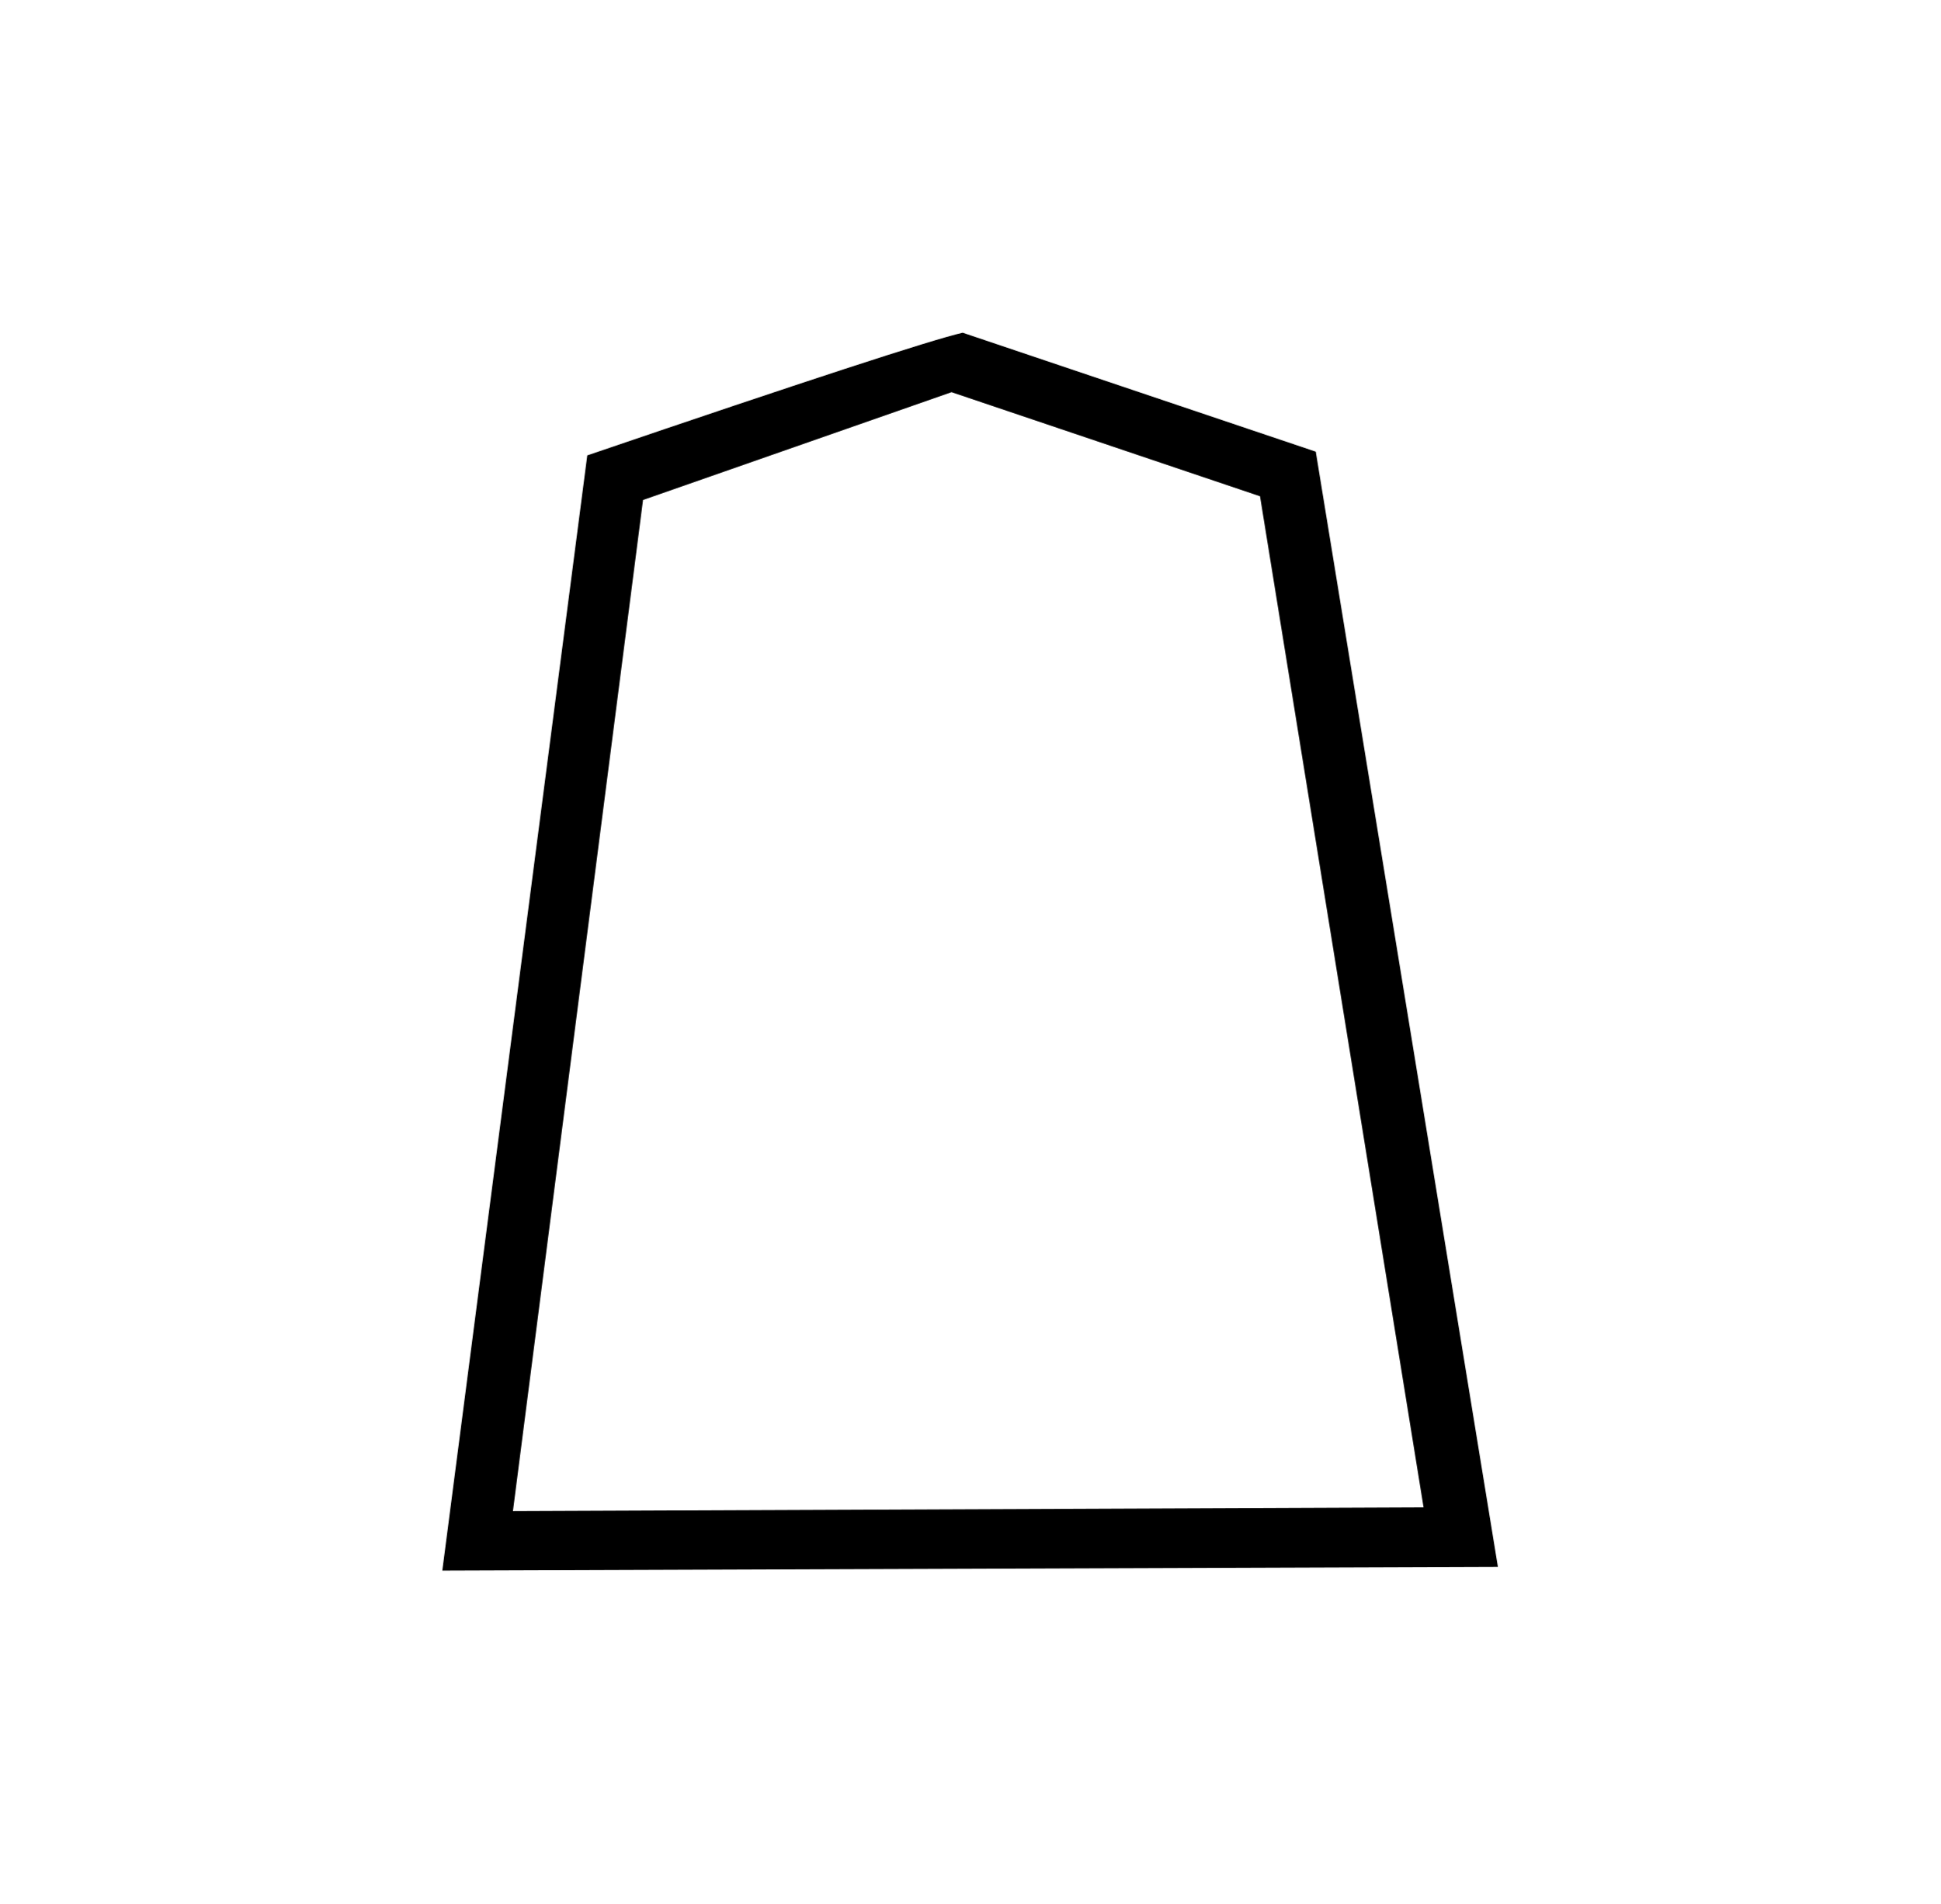
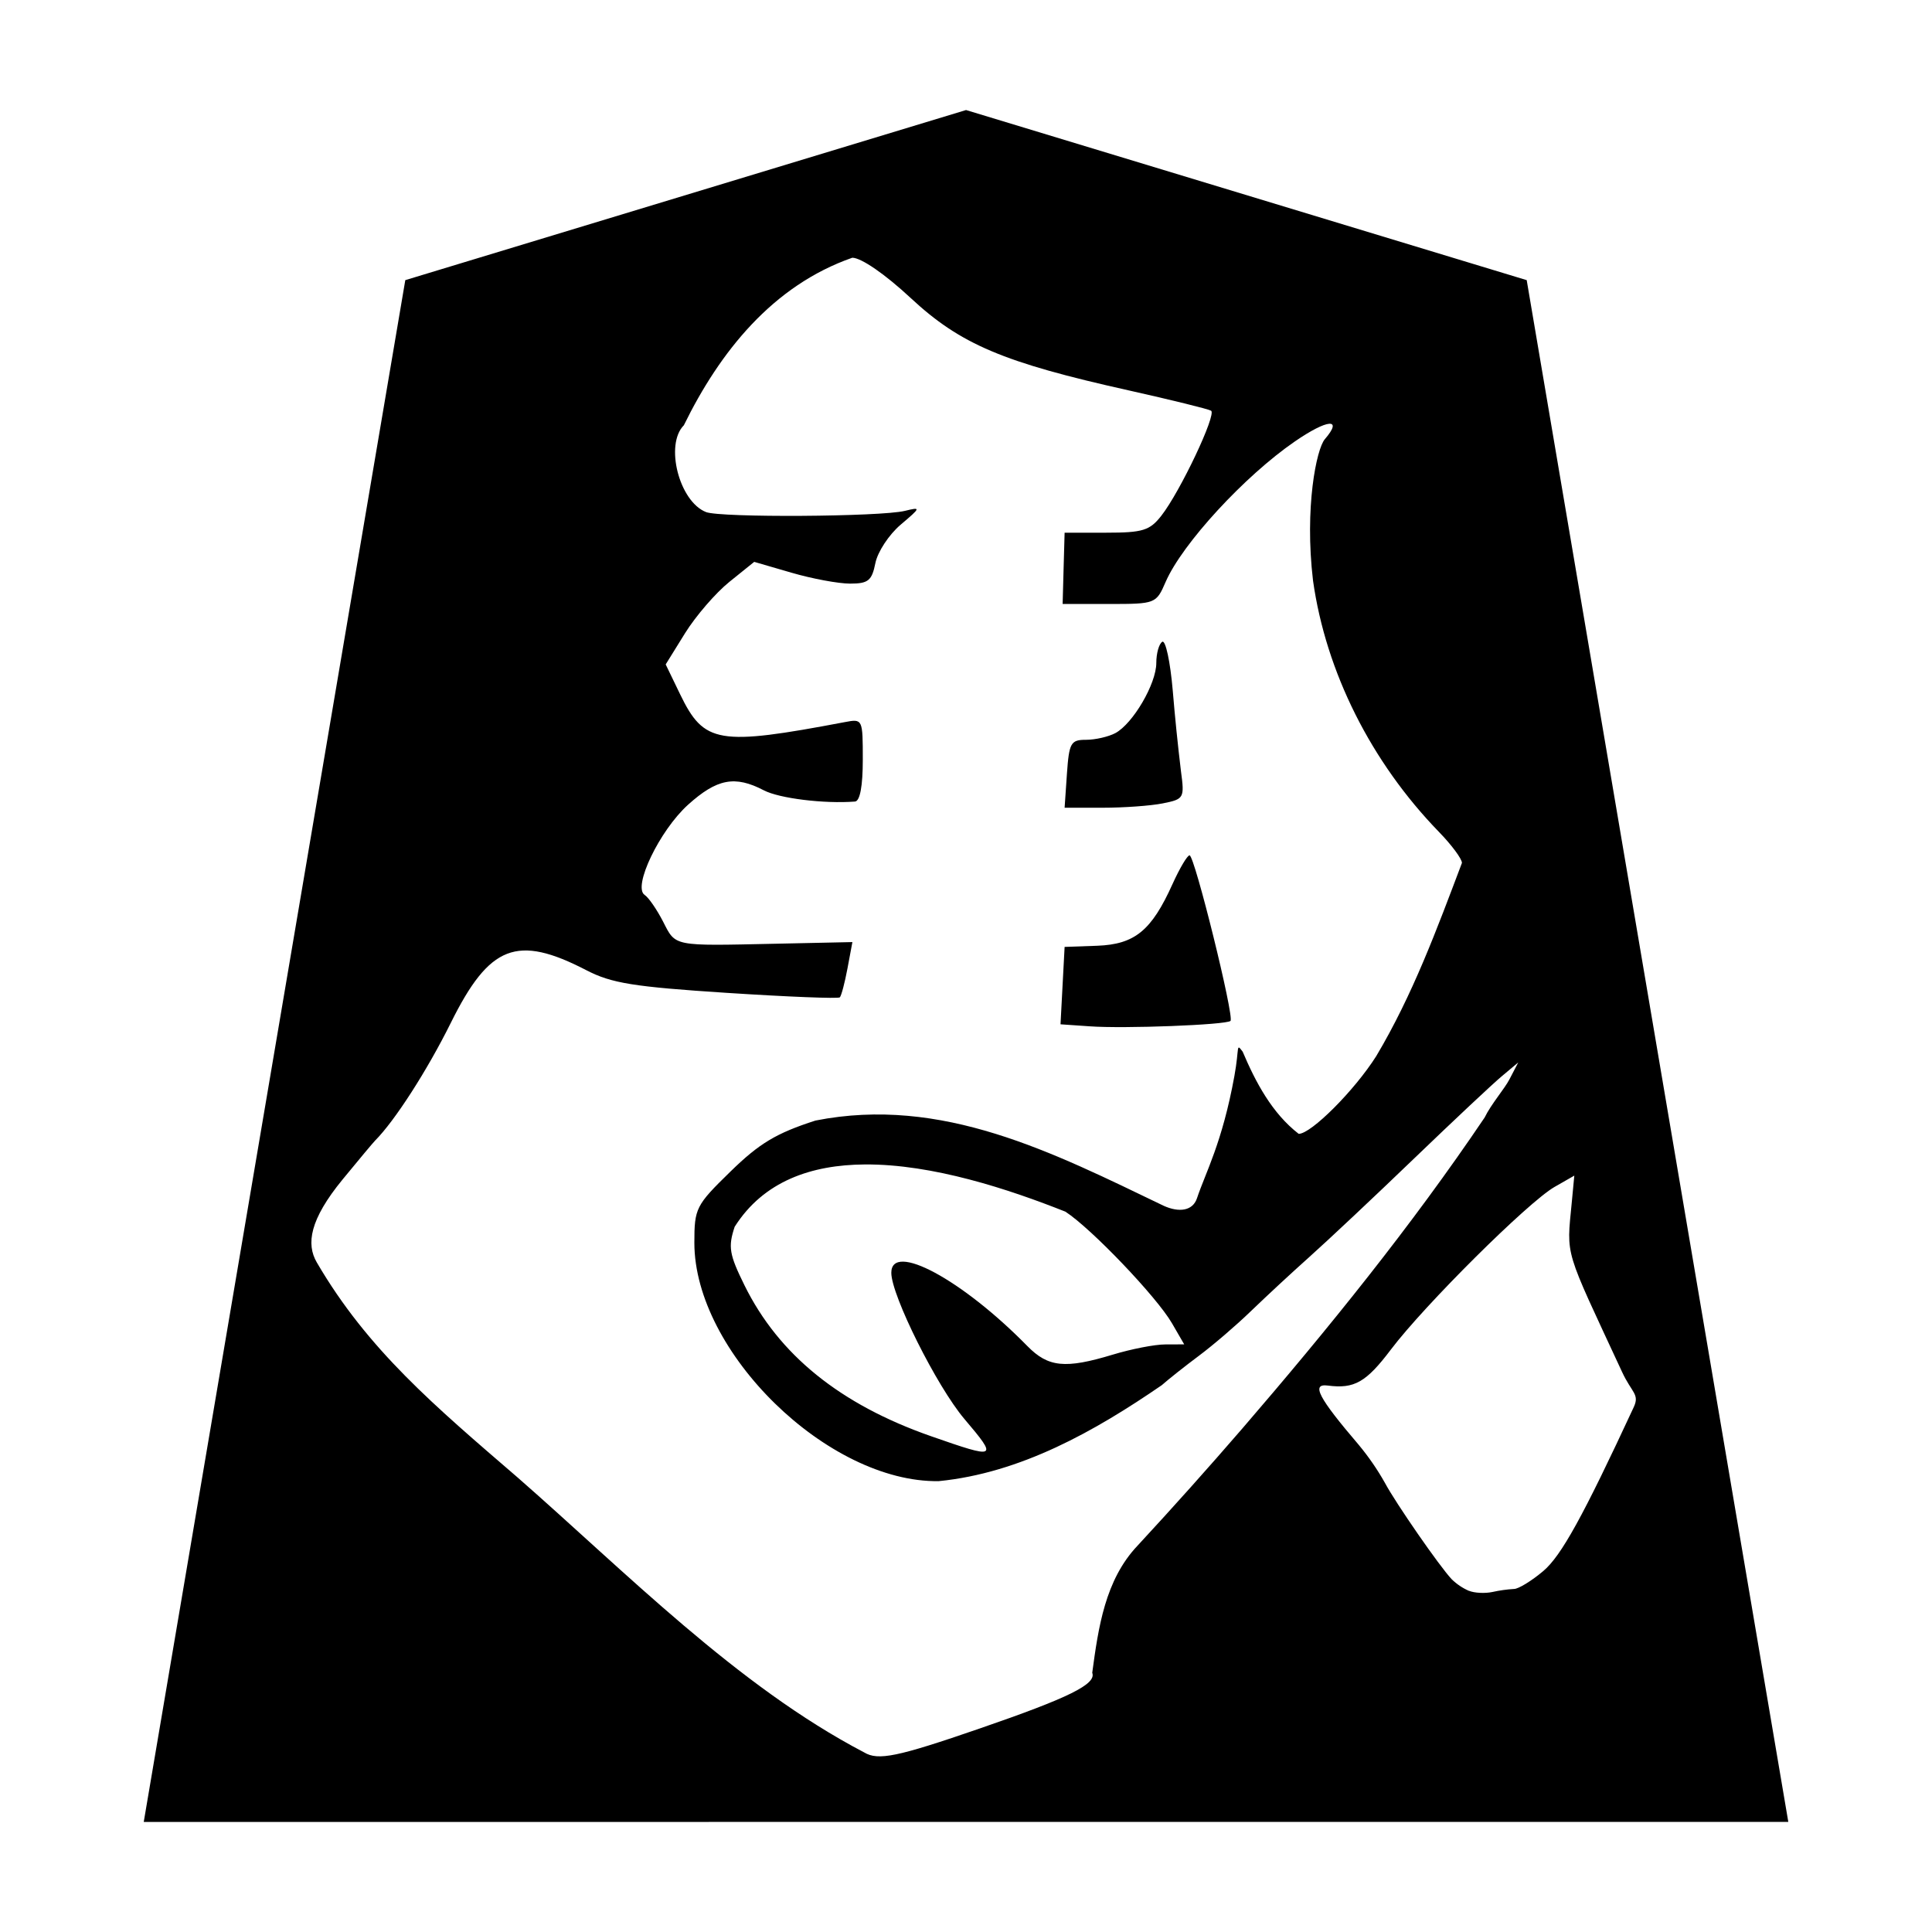
- <svg xmlns="http://www.w3.org/2000/svg" viewBox="-10 0 522 512">
-   <path fill="currentColor" d="M249 89.5q-13 3-101 33l-39 300 284-1-49-300zm-86 45 83-29 83 28 44 272q1 0-245 1z" />
+ <svg xmlns="http://www.w3.org/2000/svg" xml:space="preserve" viewBox="0 0 50 50">
+   <path fill="currentColor" d="M25.001 2.848 10.489 7.25 3.72 47.152l42.561-.002-6.77-39.9ZM22.058 6.67c.235.003.847.425 1.511 1.043 1.287 1.197 2.397 1.668 5.641 2.39 1.106.247 2.065.484 2.133.526.148.092-.8 2.095-1.287 2.717-.3.384-.48.44-1.424.44h-1.08l-.026.921-.025.924h1.209c1.196 0 1.212-.007 1.457-.572.429-.987 2.04-2.737 3.342-3.633.851-.586 1.258-.617.777-.059-.215.25-.529 1.77-.305 3.66.333 2.36 1.502 4.694 3.26 6.504.327.336.594.697.594.801-.647 1.712-1.276 3.421-2.219 5.002-.561.886-1.683 2.01-2.006 2.01-.692-.536-1.115-1.338-1.45-2.127-.178-.232-.079-.112-.214.63-.315 1.733-.747 2.499-.967 3.16-.111.339-.475.374-.86.2-2.87-1.38-5.737-2.855-9.015-2.207-1.015.327-1.453.59-2.2 1.32-.896.874-.934.948-.934 1.842 0 2.833 3.46 6.21 6.322 6.17 2.126-.21 4.04-1.292 5.775-2.484.163-.145.598-.49.965-.764.368-.275.967-.789 1.332-1.143a63 63 0 0 1 1.53-1.418c.476-.425 1.695-1.571 2.71-2.548 1.016-.977 2.036-1.935 2.268-2.127l.42-.352-.229.44c-.125.241-.477.646-.64.984-1.898 2.814-4.053 5.475-6.272 8.05a119 119 0 0 1-2.71 3.03c-.843.888-1.016 2.125-1.174 3.291.112.294-.592.643-2.914 1.443-2.132.735-2.625.837-2.989.618-3.29-1.72-6.179-4.675-8.967-7.114-2.137-1.843-3.88-3.304-5.199-5.568-.276-.474-.187-1.104.672-2.15.412-.503.79-.954.838-1.002.508-.509 1.348-1.815 1.959-3.047 1-2.016 1.712-2.292 3.508-1.362.65.338 1.23.43 3.633.586 1.572.102 2.889.155 2.927.116.039-.04.128-.377.198-.75l.127-.68-2 .043c-2.663.057-2.567.077-2.9-.574-.162-.315-.376-.624-.475-.688-.319-.205.385-1.669 1.12-2.334.75-.676 1.214-.765 1.962-.375.4.21 1.566.353 2.36.291.13-.01.202-.404.202-1.08 0-1.057-.002-1.064-.465-.976-3.275.62-3.644.559-4.263-.721l-.373-.772.501-.808c.277-.445.794-1.044 1.147-1.328l.643-.518.966.281c.532.155 1.214.282 1.516.282.47 0 .563-.077.654-.532.059-.292.353-.738.655-.994.524-.444.53-.46.109-.357-.627.154-4.773.18-5.148.031-.696-.275-1.07-1.748-.573-2.246.928-1.895 2.295-3.615 4.36-4.336m8.021 9.94c-.085.052-.154.3-.154.548 0 .538-.604 1.57-1.06 1.815-.18.095-.52.173-.759.173-.395 0-.438.078-.494.88l-.06.878h.988c.544 0 1.244-.05 1.555-.113.548-.11.562-.135.468-.834a57 57 0 0 1-.212-2.082c-.064-.748-.186-1.318-.272-1.266m.707 5.527c-.058-.001-.255.332-.44.74-.544 1.209-.978 1.563-1.949 1.6l-.845.03-.053 1-.053 1.003.756.052c.891.065 3.534-.037 3.643-.14.105-.1-.929-4.282-1.059-4.285m-8.41 8c1.765-.014 3.749.647 5.197 1.222.675.439 2.36 2.203 2.756 2.885l.318.549-.494.002c-.271 0-.88.12-1.355.264-1.23.373-1.671.328-2.211-.223-1.688-1.722-3.52-2.707-3.52-1.895 0 .586 1.179 2.942 1.891 3.782.874 1.031.848 1.045-.863.447-2.354-.823-3.942-2.108-4.828-3.906-.394-.799-.427-.992-.254-1.514.75-1.184 1.99-1.603 3.363-1.613m18.367.289-.066.695c-.137 1.433-.206 1.137 1.304 4.39.249.536.456.57.301.905-1.314 2.83-1.877 3.852-2.345 4.246-.3.253-.639.46-.752.461a3.6 3.6 0 0 0-.559.078c-.193.042-.468.028-.611-.031v.002a1.5 1.5 0 0 1-.444-.299c-.312-.329-1.45-1.971-1.732-2.5a6.6 6.6 0 0 0-.674-.978c-1.046-1.225-1.238-1.592-.803-1.536.688.09.994-.084 1.635-.933.867-1.147 3.55-3.814 4.234-4.207z" />
</svg>
